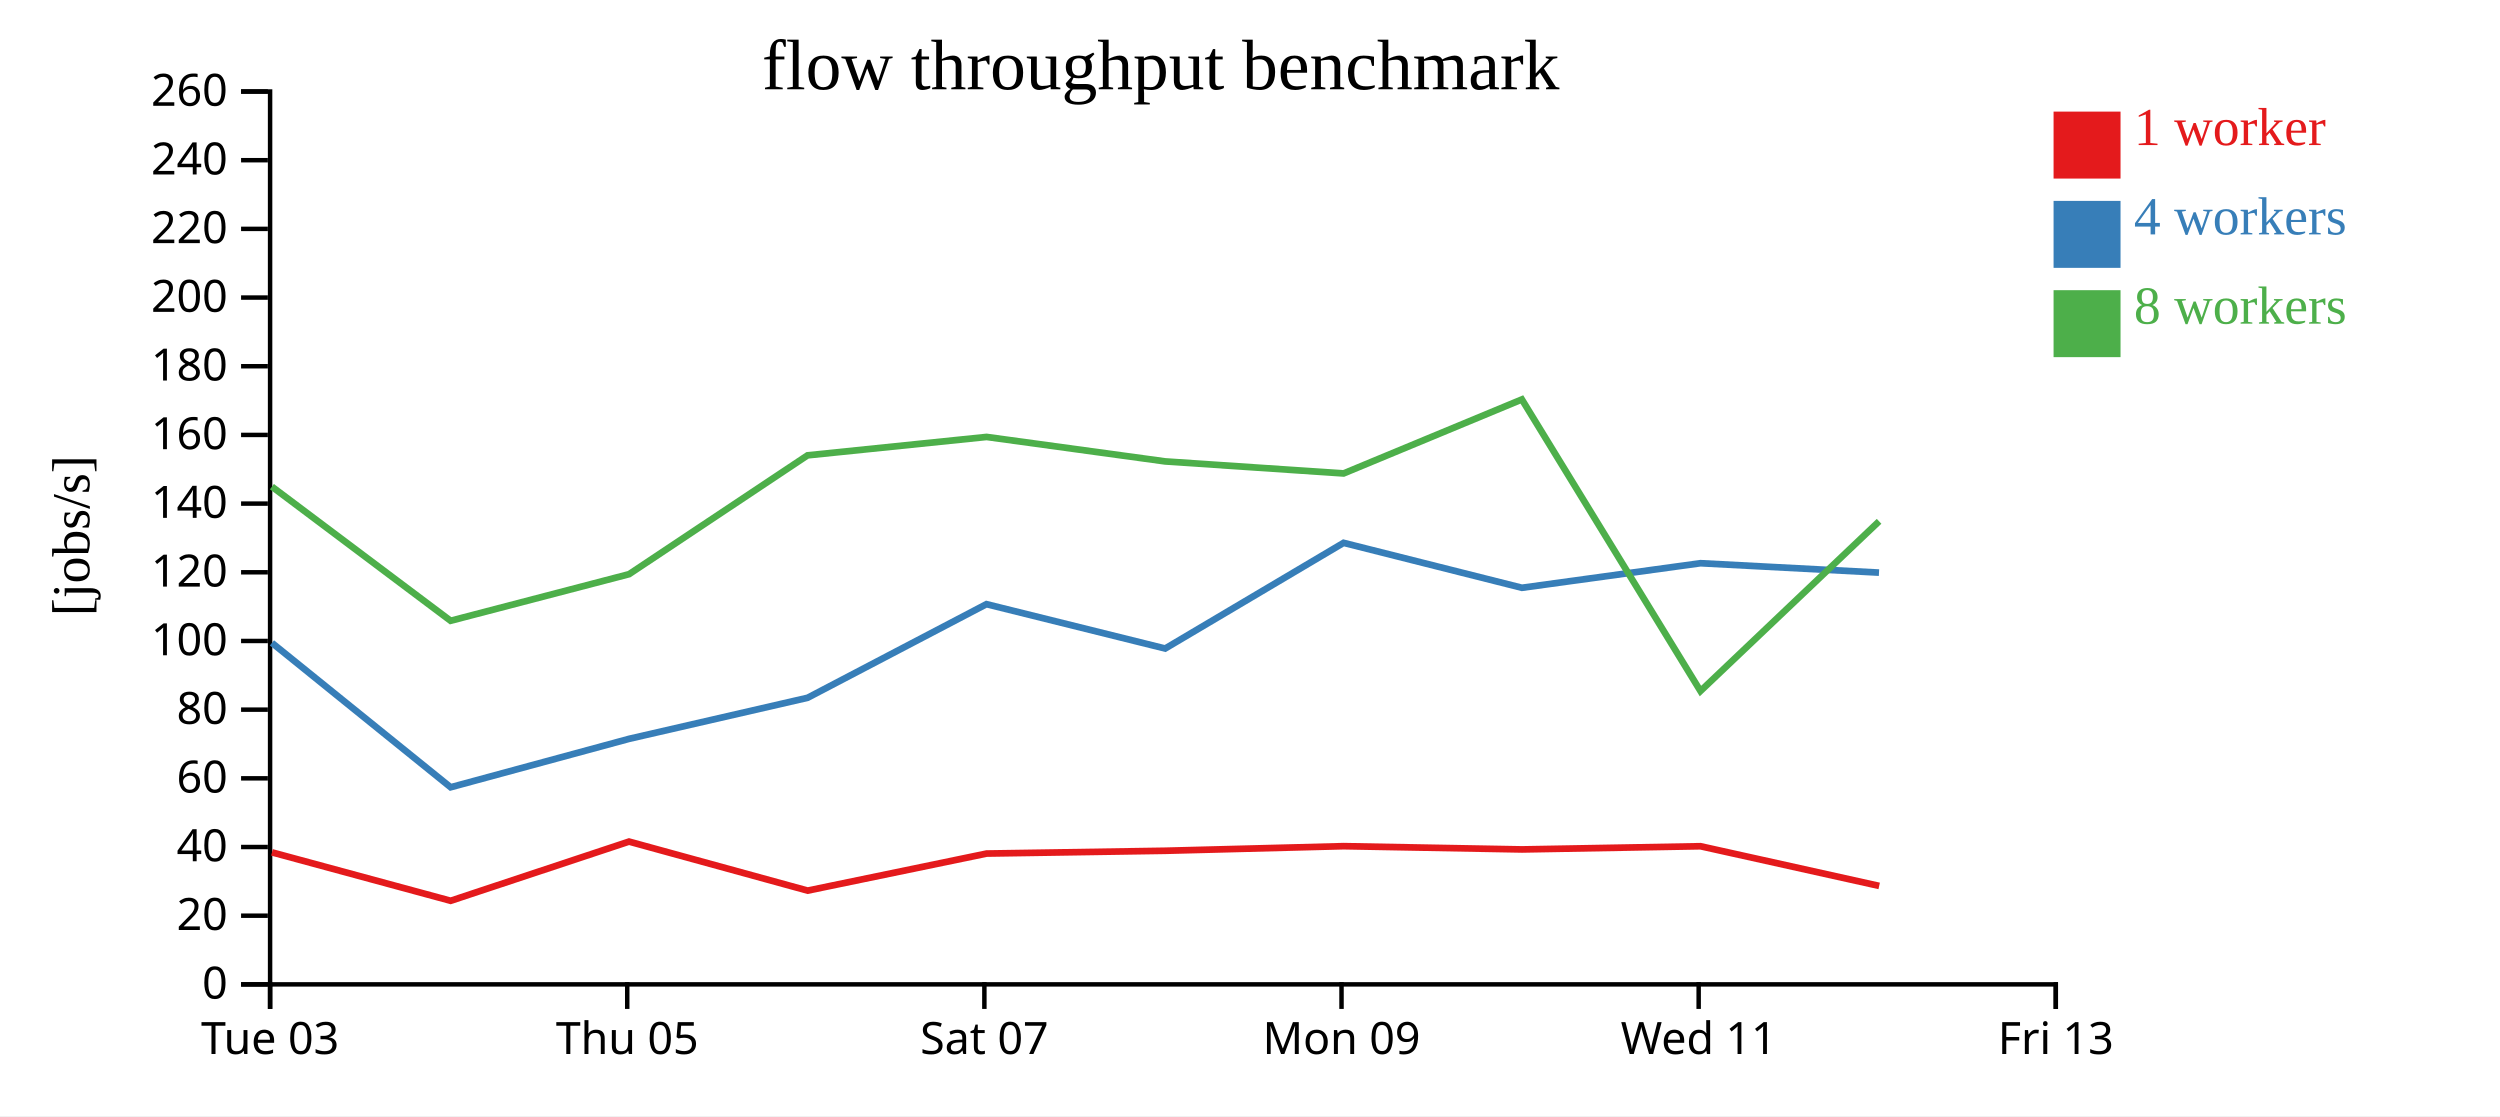
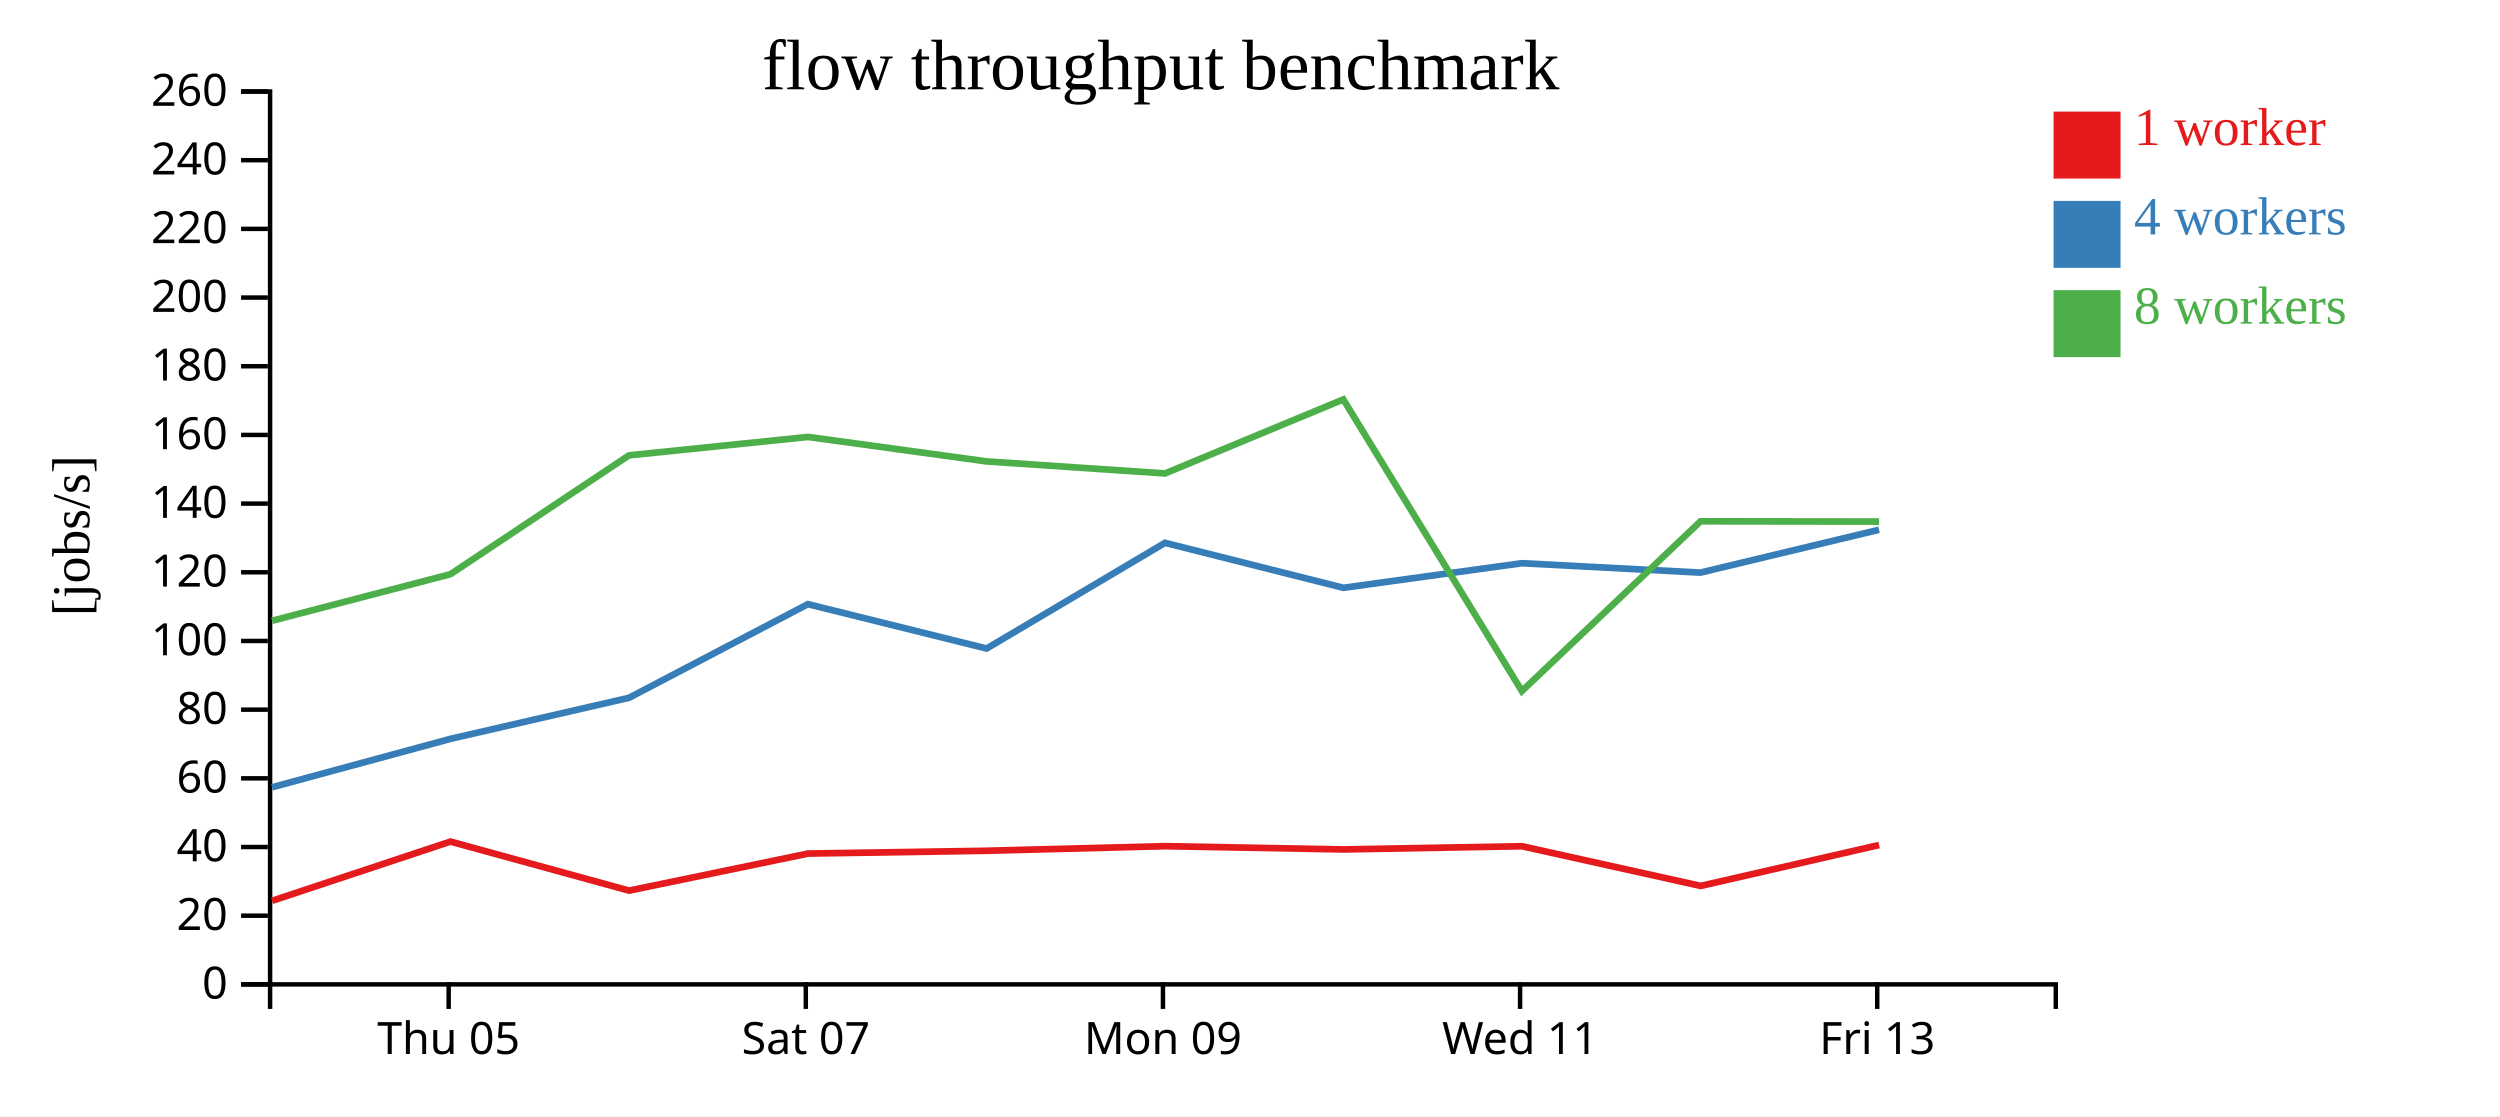
<svg xmlns="http://www.w3.org/2000/svg" width="560" height="250">
  <rect width="100%" height="100%" fill="white" />
  <g transform="translate(60,20)">
    <g transform="translate(0,200)" fill="none" font-size="10" font-family="sans-serif" text-anchor="middle">
      <path class="domain" stroke="currentColor" d="M0.5,6V0.5H400.5V6" />
-       <g class="tick" opacity="1" transform="translate(0.5,0)">
-         <line stroke="currentColor" y2="6" />
-         <text fill="currentColor" y="9" dy="0.71em">Tue 03</text>
-       </g>
-       <g class="tick" opacity="1" transform="translate(80.5,0)">
+       <g class="tick" opacity="1" transform="translate(40.5,0)">
        <line stroke="currentColor" y2="6" />
        <text fill="currentColor" y="9" dy="0.71em">Thu 05</text>
      </g>
-       <g class="tick" opacity="1" transform="translate(160.5,0)">
+       <g class="tick" opacity="1" transform="translate(120.5,0)">
        <line stroke="currentColor" y2="6" />
        <text fill="currentColor" y="9" dy="0.71em">Sat 07</text>
      </g>
-       <g class="tick" opacity="1" transform="translate(240.5,0)">
+       <g class="tick" opacity="1" transform="translate(200.5,0)">
        <line stroke="currentColor" y2="6" />
        <text fill="currentColor" y="9" dy="0.71em">Mon 09</text>
      </g>
-       <g class="tick" opacity="1" transform="translate(320.5,0)">
+       <g class="tick" opacity="1" transform="translate(280.5,0)">
        <line stroke="currentColor" y2="6" />
        <text fill="currentColor" y="9" dy="0.71em">Wed 11</text>
      </g>
-       <g class="tick" opacity="1" transform="translate(400.5,0)">
+       <g class="tick" opacity="1" transform="translate(360.5,0)">
        <line stroke="currentColor" y2="6" />
        <text fill="currentColor" y="9" dy="0.71em">Fri 13</text>
      </g>
    </g>
    <g fill="none" font-size="10" font-family="sans-serif" text-anchor="end">
      <path class="domain" stroke="currentColor" d="M-6,200.5H0.5V0.5H-6" />
      <g class="tick" opacity="1" transform="translate(0,200.5)">
        <line stroke="currentColor" x2="-6" />
        <text fill="currentColor" x="-9" dy="0.32em">0</text>
      </g>
      <g class="tick" opacity="1" transform="translate(0,185.1154)">
        <line stroke="currentColor" x2="-6" />
        <text fill="currentColor" x="-9" dy="0.32em">20</text>
      </g>
      <g class="tick" opacity="1" transform="translate(0,169.7308)">
        <line stroke="currentColor" x2="-6" />
        <text fill="currentColor" x="-9" dy="0.32em">40</text>
      </g>
      <g class="tick" opacity="1" transform="translate(0,154.3462)">
        <line stroke="currentColor" x2="-6" />
        <text fill="currentColor" x="-9" dy="0.32em">60</text>
      </g>
      <g class="tick" opacity="1" transform="translate(0,138.9615)">
        <line stroke="currentColor" x2="-6" />
        <text fill="currentColor" x="-9" dy="0.32em">80</text>
      </g>
      <g class="tick" opacity="1" transform="translate(0,123.5769)">
        <line stroke="currentColor" x2="-6" />
        <text fill="currentColor" x="-9" dy="0.32em">100</text>
      </g>
      <g class="tick" opacity="1" transform="translate(0,108.1923)">
        <line stroke="currentColor" x2="-6" />
        <text fill="currentColor" x="-9" dy="0.32em">120</text>
      </g>
      <g class="tick" opacity="1" transform="translate(0,92.80769)">
        <line stroke="currentColor" x2="-6" />
        <text fill="currentColor" x="-9" dy="0.32em">140</text>
      </g>
      <g class="tick" opacity="1" transform="translate(0,77.42308)">
        <line stroke="currentColor" x2="-6" />
        <text fill="currentColor" x="-9" dy="0.32em">160</text>
      </g>
      <g class="tick" opacity="1" transform="translate(0,62.03846)">
        <line stroke="currentColor" x2="-6" />
        <text fill="currentColor" x="-9" dy="0.32em">180</text>
      </g>
      <g class="tick" opacity="1" transform="translate(0,46.65385)">
        <line stroke="currentColor" x2="-6" />
        <text fill="currentColor" x="-9" dy="0.32em">200</text>
      </g>
      <g class="tick" opacity="1" transform="translate(0,31.26923)">
        <line stroke="currentColor" x2="-6" />
        <text fill="currentColor" x="-9" dy="0.32em">220</text>
      </g>
      <g class="tick" opacity="1" transform="translate(0,15.88462)">
        <line stroke="currentColor" x2="-6" />
        <text fill="currentColor" x="-9" dy="0.32em">240</text>
      </g>
      <g class="tick" opacity="1" transform="translate(0,0.5)">
        <line stroke="currentColor" x2="-6" />
        <text fill="currentColor" x="-9" dy="0.32em">260</text>
      </g>
    </g>
    <text text-anchor="middle" style="font-size: 12px" transform="rotate(-90)" y="-40" x="-100">[jobs/s]</text>
    <text text-anchor="middle" style="font-size: 16px" y="0" x="200">flow throughput benchmark</text>
-     <path class="line" fill="none" stroke="#e41a1c" stroke-width="1.5" d="M0.924,170.929L40.942,181.777L80.904,168.515L120.914,179.498L160.995,171.198L201.001,170.573L240.97,169.543L280.942,170.272L320.908,169.557L360.938,178.446" />
-     <path class="line" fill="none" stroke="#377eb8" stroke-width="1.5" d="M0.914,124.009L40.943,156.347L80.928,145.496L120.906,136.301L160.963,115.333L200.996,125.269L240.96,101.599L280.909,111.664L320.902,106.161L360.897,108.265" />
-     <path class="line" fill="none" stroke="#4daf4a" stroke-width="1.5" d="M0.908,89.011L40.932,119.051L80.919,108.613L120.891,81.996L160.993,77.874L200.989,83.356L240.957,86.051L280.898,69.474L320.903,134.796L360.914,96.775" />
+     <path class="line" fill="none" stroke="#e41a1c" stroke-width="1.5" d="M0.942,181.777L40.904,168.515L80.914,179.498L120.995,171.198L161.001,170.573L200.97,169.543L240.942,170.272L280.908,169.557L320.938,178.446L360.918,169.29" />
+     <path class="line" fill="none" stroke="#377eb8" stroke-width="1.5" d="M0.943,156.347L40.928,145.496L80.906,136.301L120.963,115.333L160.996,125.269L200.96,101.599L240.909,111.664L280.902,106.161L320.897,108.265L360.908,98.661" />
+     <path class="line" fill="none" stroke="#4daf4a" stroke-width="1.5" d="M0.932,119.051L40.919,108.613L80.891,81.996L120.993,77.874L160.989,83.356L200.957,86.051L240.898,69.474L280.903,134.796L320.914,96.775L360.906,96.831" />
    <rect class="dot" x="400" y="5" width="15" height="15" style="fill: #e41a1c;" />
    <rect class="dot" x="400" y="25" width="15" height="15" style="fill: #377eb8;" />
    <rect class="dot" x="400" y="45" width="15" height="15" style="fill: #4daf4a;" />
    <text class="label" x="418" y="12.5" style="fill: #e41a1c; alignment-baseline: middle;" text-anchor="left">1 worker</text>
    <text class="label" x="418" y="32.5" style="fill: #377eb8; alignment-baseline: middle;" text-anchor="left">4 workers</text>
    <text class="label" x="418" y="52.5" style="fill: #4daf4a; alignment-baseline: middle;" text-anchor="left">8 workers</text>
  </g>
</svg>
